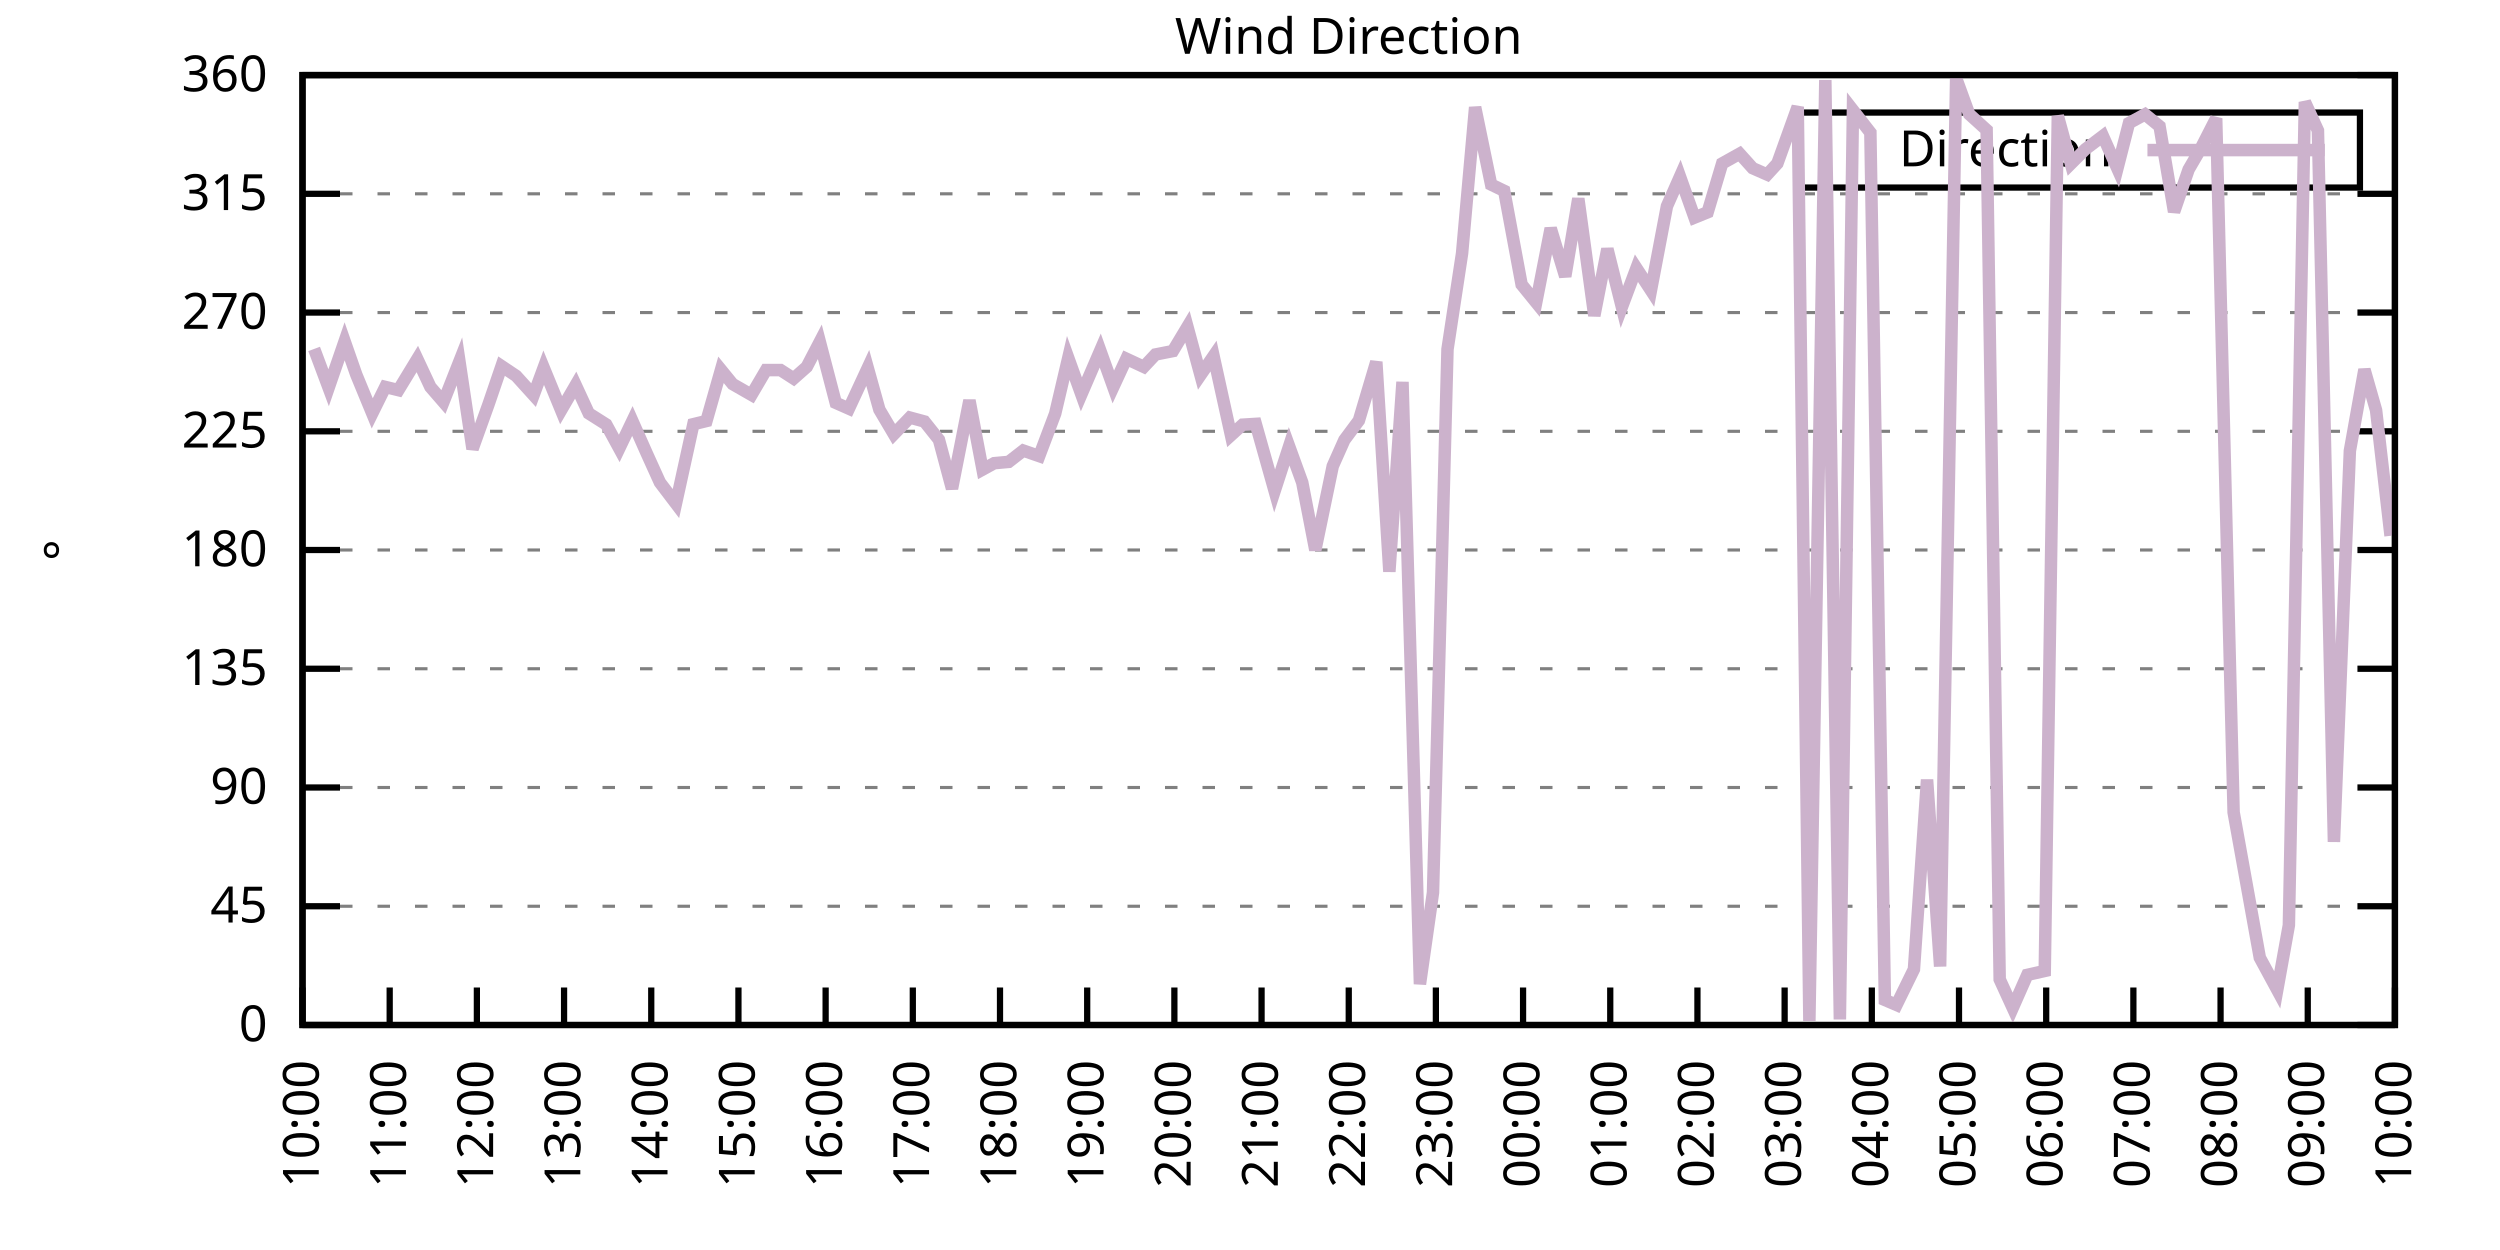
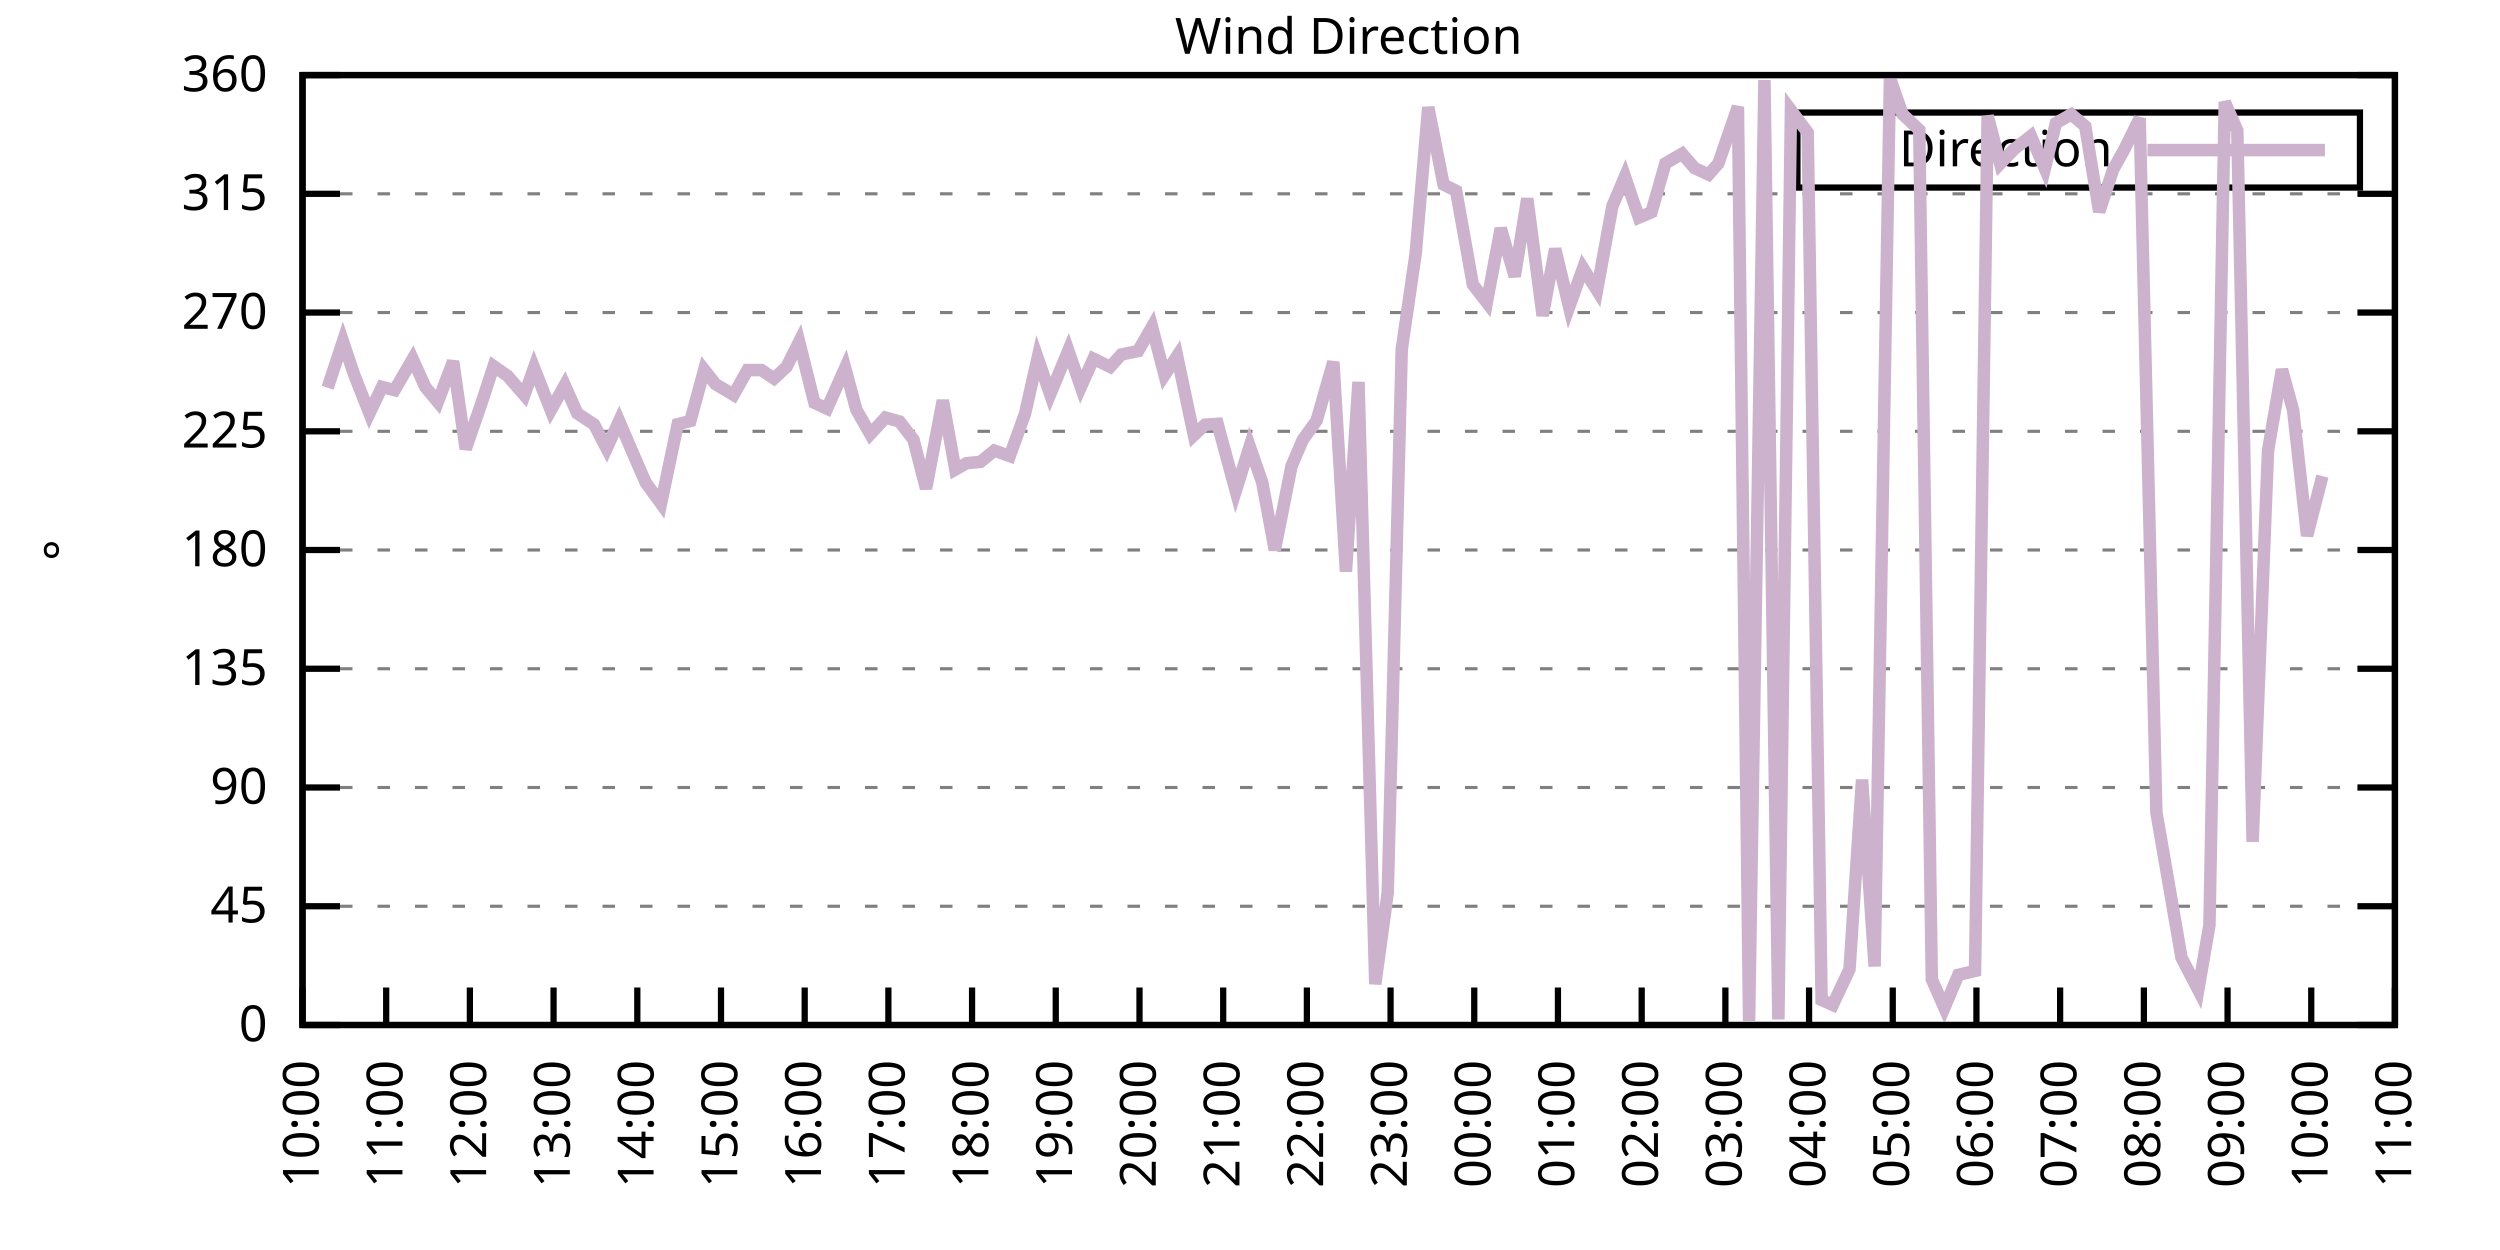
<svg xmlns="http://www.w3.org/2000/svg" xmlns:xlink="http://www.w3.org/1999/xlink" width="400" height="200" viewBox="0 0 400 200">
  <g id="gnuplot_canvas">
    <rect x="0" y="0" width="400" height="200" fill="none" />
    <defs>
      <circle id="gpDot" r="0.5" stroke-width="0.5" stroke="currentColor" />
      <path id="gpPt0" stroke-width="0.333" stroke="currentColor" d="M-1,0 h2 M0,-1 v2" />
      <path id="gpPt1" stroke-width="0.333" stroke="currentColor" d="M-1,-1 L1,1 M1,-1 L-1,1" />
      <path id="gpPt2" stroke-width="0.333" stroke="currentColor" d="M-1,0 L1,0 M0,-1 L0,1 M-1,-1 L1,1 M-1,1 L1,-1" />
      <rect id="gpPt3" stroke-width="0.333" stroke="currentColor" x="-1" y="-1" width="2" height="2" />
      <rect id="gpPt4" stroke-width="0.333" stroke="currentColor" fill="currentColor" x="-1" y="-1" width="2" height="2" />
      <circle id="gpPt5" stroke-width="0.333" stroke="currentColor" cx="0" cy="0" r="1" />
      <use xlink:href="#gpPt5" id="gpPt6" fill="currentColor" stroke="none" />
      <path id="gpPt7" stroke-width="0.333" stroke="currentColor" d="M0,-1.33 L-1.33,0.67 L1.33,0.67 z" />
      <use xlink:href="#gpPt7" id="gpPt8" fill="currentColor" stroke="none" />
      <use xlink:href="#gpPt7" id="gpPt9" stroke="currentColor" transform="rotate(180)" />
      <use xlink:href="#gpPt9" id="gpPt10" fill="currentColor" stroke="none" />
      <use xlink:href="#gpPt3" id="gpPt11" stroke="currentColor" transform="rotate(45)" />
      <use xlink:href="#gpPt11" id="gpPt12" fill="currentColor" stroke="none" />
      <path id="gpPt13" stroke-width="0.333" stroke="currentColor" d="M0,1.330 L1.265,0.411 L0.782,-1.067 L-0.782,-1.076 L-1.265,0.411 z" />
      <use xlink:href="#gpPt13" id="gpPt14" fill="currentColor" stroke="none" />
      <filter id="textbox" filterUnits="objectBoundingBox" x="0" y="0" height="1" width="1">
        <feFlood flood-color="white" flood-opacity="1" result="bgnd" />
        <feComposite in="SourceGraphic" in2="bgnd" operator="atop" />
      </filter>
      <filter id="greybox" filterUnits="objectBoundingBox" x="0" y="0" height="1" width="1">
        <feFlood flood-color="lightgrey" flood-opacity="1" result="grey" />
        <feComposite in="SourceGraphic" in2="grey" operator="atop" />
      </filter>
    </defs>
    <g fill="none" color="white" stroke="currentColor" stroke-width="1.00" stroke-linecap="butt" stroke-linejoin="miter">
</g>
    <g fill="none" color="black" stroke="currentColor" stroke-width="1.00" stroke-linecap="butt" stroke-linejoin="miter">
      <g stroke="none" shape-rendering="crispEdges">
        <polygon fill="rgb(255, 255, 255)" points="48.40,164.00 383.18,164.00 383.18,12.02 48.40,12.02 " />
      </g>
    </g>
    <g fill="none" color="black" stroke="currentColor" stroke-width="1.00" stroke-linecap="butt" stroke-linejoin="miter">
</g>
    <g fill="none" color="black" stroke="black" stroke-width="0.50" stroke-linecap="butt" stroke-linejoin="miter">
</g>
    <g fill="none" color="gray" stroke="currentColor" stroke-width="0.50" stroke-linecap="butt" stroke-linejoin="miter">
      <path stroke="gray" stroke-dasharray="2,4" class="gridline" d="M48.40,164.00 L383.19,164.00  " />
    </g>
    <g fill="none" color="gray" stroke="gray" stroke-width="1.00" stroke-linecap="butt" stroke-linejoin="miter">
</g>
    <g fill="none" color="black" stroke="currentColor" stroke-width="1.00" stroke-linecap="butt" stroke-linejoin="miter">
      <path stroke="black" d="M48.40,164.00 L54.40,164.00 M383.19,164.00 L377.19,164.00  " />
      <g transform="translate(42.80,166.60)" stroke="none" fill="black" font-family="Sans" font-size="8.00" text-anchor="end">
        <text>
          <tspan font-family="Sans"> 0</tspan>
        </text>
      </g>
    </g>
    <g fill="none" color="black" stroke="currentColor" stroke-width="1.00" stroke-linecap="butt" stroke-linejoin="miter">
</g>
    <g fill="none" color="black" stroke="black" stroke-width="0.50" stroke-linecap="butt" stroke-linejoin="miter">
</g>
    <g fill="none" color="gray" stroke="currentColor" stroke-width="0.50" stroke-linecap="butt" stroke-linejoin="miter">
      <path stroke="gray" stroke-dasharray="2,4" class="gridline" d="M48.40,145.00 L383.19,145.00  " />
    </g>
    <g fill="none" color="gray" stroke="gray" stroke-width="1.00" stroke-linecap="butt" stroke-linejoin="miter">
</g>
    <g fill="none" color="black" stroke="currentColor" stroke-width="1.00" stroke-linecap="butt" stroke-linejoin="miter">
      <path stroke="black" d="M48.40,145.00 L54.40,145.00 M383.19,145.00 L377.19,145.00  " />
      <g transform="translate(42.80,147.60)" stroke="none" fill="black" font-family="Sans" font-size="8.00" text-anchor="end">
        <text>
          <tspan font-family="Sans"> 45</tspan>
        </text>
      </g>
    </g>
    <g fill="none" color="black" stroke="currentColor" stroke-width="1.00" stroke-linecap="butt" stroke-linejoin="miter">
</g>
    <g fill="none" color="black" stroke="black" stroke-width="0.50" stroke-linecap="butt" stroke-linejoin="miter">
</g>
    <g fill="none" color="gray" stroke="currentColor" stroke-width="0.50" stroke-linecap="butt" stroke-linejoin="miter">
      <path stroke="gray" stroke-dasharray="2,4" class="gridline" d="M48.40,126.00 L383.19,126.00  " />
    </g>
    <g fill="none" color="gray" stroke="gray" stroke-width="1.00" stroke-linecap="butt" stroke-linejoin="miter">
</g>
    <g fill="none" color="black" stroke="currentColor" stroke-width="1.00" stroke-linecap="butt" stroke-linejoin="miter">
      <path stroke="black" d="M48.40,126.00 L54.40,126.00 M383.19,126.00 L377.19,126.00  " />
      <g transform="translate(42.80,128.60)" stroke="none" fill="black" font-family="Sans" font-size="8.00" text-anchor="end">
        <text>
          <tspan font-family="Sans"> 90</tspan>
        </text>
      </g>
    </g>
    <g fill="none" color="black" stroke="currentColor" stroke-width="1.00" stroke-linecap="butt" stroke-linejoin="miter">
</g>
    <g fill="none" color="black" stroke="black" stroke-width="0.50" stroke-linecap="butt" stroke-linejoin="miter">
</g>
    <g fill="none" color="gray" stroke="currentColor" stroke-width="0.50" stroke-linecap="butt" stroke-linejoin="miter">
      <path stroke="gray" stroke-dasharray="2,4" class="gridline" d="M48.40,107.00 L383.19,107.00  " />
    </g>
    <g fill="none" color="gray" stroke="gray" stroke-width="1.00" stroke-linecap="butt" stroke-linejoin="miter">
</g>
    <g fill="none" color="black" stroke="currentColor" stroke-width="1.00" stroke-linecap="butt" stroke-linejoin="miter">
      <path stroke="black" d="M48.40,107.00 L54.40,107.00 M383.19,107.00 L377.19,107.00  " />
      <g transform="translate(42.80,109.60)" stroke="none" fill="black" font-family="Sans" font-size="8.00" text-anchor="end">
        <text>
          <tspan font-family="Sans"> 135</tspan>
        </text>
      </g>
    </g>
    <g fill="none" color="black" stroke="currentColor" stroke-width="1.00" stroke-linecap="butt" stroke-linejoin="miter">
</g>
    <g fill="none" color="black" stroke="black" stroke-width="0.50" stroke-linecap="butt" stroke-linejoin="miter">
</g>
    <g fill="none" color="gray" stroke="currentColor" stroke-width="0.50" stroke-linecap="butt" stroke-linejoin="miter">
      <path stroke="gray" stroke-dasharray="2,4" class="gridline" d="M48.40,88.00 L383.19,88.00  " />
    </g>
    <g fill="none" color="gray" stroke="gray" stroke-width="1.00" stroke-linecap="butt" stroke-linejoin="miter">
</g>
    <g fill="none" color="black" stroke="currentColor" stroke-width="1.00" stroke-linecap="butt" stroke-linejoin="miter">
      <path stroke="black" d="M48.40,88.00 L54.40,88.00 M383.19,88.00 L377.19,88.00  " />
      <g transform="translate(42.80,90.60)" stroke="none" fill="black" font-family="Sans" font-size="8.00" text-anchor="end">
        <text>
          <tspan font-family="Sans"> 180</tspan>
        </text>
      </g>
    </g>
    <g fill="none" color="black" stroke="currentColor" stroke-width="1.00" stroke-linecap="butt" stroke-linejoin="miter">
</g>
    <g fill="none" color="black" stroke="black" stroke-width="0.50" stroke-linecap="butt" stroke-linejoin="miter">
</g>
    <g fill="none" color="gray" stroke="currentColor" stroke-width="0.50" stroke-linecap="butt" stroke-linejoin="miter">
      <path stroke="gray" stroke-dasharray="2,4" class="gridline" d="M48.40,69.01 L383.19,69.01  " />
    </g>
    <g fill="none" color="gray" stroke="gray" stroke-width="1.00" stroke-linecap="butt" stroke-linejoin="miter">
</g>
    <g fill="none" color="black" stroke="currentColor" stroke-width="1.00" stroke-linecap="butt" stroke-linejoin="miter">
      <path stroke="black" d="M48.40,69.01 L54.40,69.01 M383.19,69.01 L377.19,69.01  " />
      <g transform="translate(42.80,71.61)" stroke="none" fill="black" font-family="Sans" font-size="8.00" text-anchor="end">
        <text>
          <tspan font-family="Sans"> 225</tspan>
        </text>
      </g>
    </g>
    <g fill="none" color="black" stroke="currentColor" stroke-width="1.00" stroke-linecap="butt" stroke-linejoin="miter">
</g>
    <g fill="none" color="black" stroke="black" stroke-width="0.50" stroke-linecap="butt" stroke-linejoin="miter">
</g>
    <g fill="none" color="gray" stroke="currentColor" stroke-width="0.50" stroke-linecap="butt" stroke-linejoin="miter">
      <path stroke="gray" stroke-dasharray="2,4" class="gridline" d="M48.40,50.01 L383.19,50.01  " />
    </g>
    <g fill="none" color="gray" stroke="gray" stroke-width="1.00" stroke-linecap="butt" stroke-linejoin="miter">
</g>
    <g fill="none" color="black" stroke="currentColor" stroke-width="1.00" stroke-linecap="butt" stroke-linejoin="miter">
      <path stroke="black" d="M48.40,50.01 L54.40,50.01 M383.19,50.01 L377.19,50.01  " />
      <g transform="translate(42.80,52.61)" stroke="none" fill="black" font-family="Sans" font-size="8.00" text-anchor="end">
        <text>
          <tspan font-family="Sans"> 270</tspan>
        </text>
      </g>
    </g>
    <g fill="none" color="black" stroke="currentColor" stroke-width="1.00" stroke-linecap="butt" stroke-linejoin="miter">
</g>
    <g fill="none" color="black" stroke="black" stroke-width="0.50" stroke-linecap="butt" stroke-linejoin="miter">
</g>
    <g fill="none" color="gray" stroke="currentColor" stroke-width="0.50" stroke-linecap="butt" stroke-linejoin="miter">
      <path stroke="gray" stroke-dasharray="2,4" class="gridline" d="M48.40,31.01 L383.19,31.01  " />
    </g>
    <g fill="none" color="gray" stroke="gray" stroke-width="1.00" stroke-linecap="butt" stroke-linejoin="miter">
</g>
    <g fill="none" color="black" stroke="currentColor" stroke-width="1.00" stroke-linecap="butt" stroke-linejoin="miter">
      <path stroke="black" d="M48.40,31.01 L54.40,31.01 M383.19,31.01 L377.19,31.01  " />
      <g transform="translate(42.80,33.61)" stroke="none" fill="black" font-family="Sans" font-size="8.00" text-anchor="end">
        <text>
          <tspan font-family="Sans"> 315</tspan>
        </text>
      </g>
    </g>
    <g fill="none" color="black" stroke="currentColor" stroke-width="1.00" stroke-linecap="butt" stroke-linejoin="miter">
</g>
    <g fill="none" color="black" stroke="black" stroke-width="0.50" stroke-linecap="butt" stroke-linejoin="miter">
</g>
    <g fill="none" color="gray" stroke="currentColor" stroke-width="0.50" stroke-linecap="butt" stroke-linejoin="miter">
      <path stroke="gray" stroke-dasharray="2,4" class="gridline" d="M48.40,12.01 L383.19,12.01  " />
    </g>
    <g fill="none" color="gray" stroke="gray" stroke-width="1.00" stroke-linecap="butt" stroke-linejoin="miter">
</g>
    <g fill="none" color="black" stroke="currentColor" stroke-width="1.00" stroke-linecap="butt" stroke-linejoin="miter">
      <path stroke="black" d="M48.40,12.01 L54.40,12.01 M383.19,12.01 L377.19,12.01  " />
      <g transform="translate(42.80,14.61)" stroke="none" fill="black" font-family="Sans" font-size="8.00" text-anchor="end">
        <text>
          <tspan font-family="Sans"> 360</tspan>
        </text>
      </g>
    </g>
    <g fill="none" color="black" stroke="currentColor" stroke-width="1.00" stroke-linecap="butt" stroke-linejoin="miter">
      <path stroke="black" d="M48.40,164.00 L48.40,158.00  " />
      <g transform="translate(51.00,169.60) rotate(270.00)" stroke="none" fill="black" font-family="Sans" font-size="8.00" text-anchor="end">
        <text>
          <tspan font-family="Sans">10:00</tspan>
        </text>
      </g>
    </g>
    <g fill="none" color="black" stroke="currentColor" stroke-width="1.00" stroke-linecap="butt" stroke-linejoin="miter">
-       <path stroke="black" d="M62.35,164.00 L62.35,158.00  " />
-       <g transform="translate(64.95,169.60) rotate(270.00)" stroke="none" fill="black" font-family="Sans" font-size="8.00" text-anchor="end">
+       <path stroke="black" d="M61.79,164.00 L61.79,158.00  " />
+       <g transform="translate(64.39,169.60) rotate(270.00)" stroke="none" fill="black" font-family="Sans" font-size="8.00" text-anchor="end">
        <text>
          <tspan font-family="Sans">11:00</tspan>
        </text>
      </g>
    </g>
    <g fill="none" color="black" stroke="currentColor" stroke-width="1.00" stroke-linecap="butt" stroke-linejoin="miter">
-       <path stroke="black" d="M76.30,164.00 L76.30,158.00  " />
-       <g transform="translate(78.90,169.60) rotate(270.00)" stroke="none" fill="black" font-family="Sans" font-size="8.00" text-anchor="end">
+       <path stroke="black" d="M75.18,164.00 L75.18,158.00  " />
+       <g transform="translate(77.78,169.60) rotate(270.00)" stroke="none" fill="black" font-family="Sans" font-size="8.00" text-anchor="end">
        <text>
          <tspan font-family="Sans">12:00</tspan>
        </text>
      </g>
    </g>
    <g fill="none" color="black" stroke="currentColor" stroke-width="1.00" stroke-linecap="butt" stroke-linejoin="miter">
-       <path stroke="black" d="M90.25,164.00 L90.25,158.00  " />
-       <g transform="translate(92.85,169.60) rotate(270.00)" stroke="none" fill="black" font-family="Sans" font-size="8.00" text-anchor="end">
+       <path stroke="black" d="M88.57,164.00 L88.57,158.00  " />
+       <g transform="translate(91.17,169.60) rotate(270.00)" stroke="none" fill="black" font-family="Sans" font-size="8.00" text-anchor="end">
        <text>
          <tspan font-family="Sans">13:00</tspan>
        </text>
      </g>
    </g>
    <g fill="none" color="black" stroke="currentColor" stroke-width="1.00" stroke-linecap="butt" stroke-linejoin="miter">
-       <path stroke="black" d="M104.20,164.00 L104.20,158.00  " />
-       <g transform="translate(106.80,169.60) rotate(270.00)" stroke="none" fill="black" font-family="Sans" font-size="8.00" text-anchor="end">
+       <path stroke="black" d="M101.97,164.00 L101.97,158.00  " />
+       <g transform="translate(104.57,169.60) rotate(270.00)" stroke="none" fill="black" font-family="Sans" font-size="8.00" text-anchor="end">
        <text>
          <tspan font-family="Sans">14:00</tspan>
        </text>
      </g>
    </g>
    <g fill="none" color="black" stroke="currentColor" stroke-width="1.00" stroke-linecap="butt" stroke-linejoin="miter">
-       <path stroke="black" d="M118.15,164.00 L118.15,158.00  " />
-       <g transform="translate(120.75,169.60) rotate(270.00)" stroke="none" fill="black" font-family="Sans" font-size="8.00" text-anchor="end">
+       <path stroke="black" d="M115.36,164.00 L115.36,158.00  " />
+       <g transform="translate(117.96,169.60) rotate(270.00)" stroke="none" fill="black" font-family="Sans" font-size="8.00" text-anchor="end">
        <text>
          <tspan font-family="Sans">15:00</tspan>
        </text>
      </g>
    </g>
    <g fill="none" color="black" stroke="currentColor" stroke-width="1.00" stroke-linecap="butt" stroke-linejoin="miter">
-       <path stroke="black" d="M132.10,164.00 L132.10,158.00  " />
-       <g transform="translate(134.70,169.60) rotate(270.00)" stroke="none" fill="black" font-family="Sans" font-size="8.00" text-anchor="end">
+       <path stroke="black" d="M128.75,164.00 L128.75,158.00  " />
+       <g transform="translate(131.35,169.60) rotate(270.00)" stroke="none" fill="black" font-family="Sans" font-size="8.00" text-anchor="end">
        <text>
          <tspan font-family="Sans">16:00</tspan>
        </text>
      </g>
    </g>
    <g fill="none" color="black" stroke="currentColor" stroke-width="1.00" stroke-linecap="butt" stroke-linejoin="miter">
-       <path stroke="black" d="M146.05,164.00 L146.05,158.00  " />
-       <g transform="translate(148.65,169.60) rotate(270.00)" stroke="none" fill="black" font-family="Sans" font-size="8.00" text-anchor="end">
+       <path stroke="black" d="M142.14,164.00 L142.14,158.00  " />
+       <g transform="translate(144.74,169.60) rotate(270.00)" stroke="none" fill="black" font-family="Sans" font-size="8.00" text-anchor="end">
        <text>
          <tspan font-family="Sans">17:00</tspan>
        </text>
      </g>
    </g>
    <g fill="none" color="black" stroke="currentColor" stroke-width="1.00" stroke-linecap="butt" stroke-linejoin="miter">
-       <path stroke="black" d="M160.00,164.00 L160.00,158.00  " />
-       <g transform="translate(162.60,169.60) rotate(270.00)" stroke="none" fill="black" font-family="Sans" font-size="8.00" text-anchor="end">
+       <path stroke="black" d="M155.53,164.00 L155.53,158.00  " />
+       <g transform="translate(158.13,169.60) rotate(270.00)" stroke="none" fill="black" font-family="Sans" font-size="8.00" text-anchor="end">
        <text>
          <tspan font-family="Sans">18:00</tspan>
        </text>
      </g>
    </g>
    <g fill="none" color="black" stroke="currentColor" stroke-width="1.00" stroke-linecap="butt" stroke-linejoin="miter">
-       <path stroke="black" d="M173.95,164.00 L173.95,158.00  " />
-       <g transform="translate(176.55,169.60) rotate(270.00)" stroke="none" fill="black" font-family="Sans" font-size="8.00" text-anchor="end">
+       <path stroke="black" d="M168.92,164.00 L168.92,158.00  " />
+       <g transform="translate(171.52,169.60) rotate(270.00)" stroke="none" fill="black" font-family="Sans" font-size="8.00" text-anchor="end">
        <text>
          <tspan font-family="Sans">19:00</tspan>
        </text>
      </g>
    </g>
    <g fill="none" color="black" stroke="currentColor" stroke-width="1.00" stroke-linecap="butt" stroke-linejoin="miter">
-       <path stroke="black" d="M187.90,164.00 L187.90,158.00  " />
-       <g transform="translate(190.50,169.60) rotate(270.00)" stroke="none" fill="black" font-family="Sans" font-size="8.00" text-anchor="end">
+       <path stroke="black" d="M182.32,164.00 L182.32,158.00  " />
+       <g transform="translate(184.92,169.60) rotate(270.00)" stroke="none" fill="black" font-family="Sans" font-size="8.00" text-anchor="end">
        <text>
          <tspan font-family="Sans">20:00</tspan>
        </text>
      </g>
    </g>
    <g fill="none" color="black" stroke="currentColor" stroke-width="1.00" stroke-linecap="butt" stroke-linejoin="miter">
-       <path stroke="black" d="M201.85,164.00 L201.85,158.00  " />
-       <g transform="translate(204.45,169.60) rotate(270.00)" stroke="none" fill="black" font-family="Sans" font-size="8.00" text-anchor="end">
+       <path stroke="black" d="M195.71,164.00 L195.71,158.00  " />
+       <g transform="translate(198.31,169.60) rotate(270.00)" stroke="none" fill="black" font-family="Sans" font-size="8.00" text-anchor="end">
        <text>
          <tspan font-family="Sans">21:00</tspan>
        </text>
      </g>
    </g>
    <g fill="none" color="black" stroke="currentColor" stroke-width="1.00" stroke-linecap="butt" stroke-linejoin="miter">
-       <path stroke="black" d="M215.80,164.00 L215.80,158.00  " />
-       <g transform="translate(218.40,169.60) rotate(270.00)" stroke="none" fill="black" font-family="Sans" font-size="8.00" text-anchor="end">
+       <path stroke="black" d="M209.10,164.00 L209.10,158.00  " />
+       <g transform="translate(211.70,169.60) rotate(270.00)" stroke="none" fill="black" font-family="Sans" font-size="8.00" text-anchor="end">
        <text>
          <tspan font-family="Sans">22:00</tspan>
        </text>
      </g>
    </g>
    <g fill="none" color="black" stroke="currentColor" stroke-width="1.00" stroke-linecap="butt" stroke-linejoin="miter">
-       <path stroke="black" d="M229.74,164.00 L229.74,158.00  " />
-       <g transform="translate(232.34,169.60) rotate(270.00)" stroke="none" fill="black" font-family="Sans" font-size="8.00" text-anchor="end">
+       <path stroke="black" d="M222.49,164.00 L222.49,158.00  " />
+       <g transform="translate(225.09,169.60) rotate(270.00)" stroke="none" fill="black" font-family="Sans" font-size="8.00" text-anchor="end">
        <text>
          <tspan font-family="Sans">23:00</tspan>
        </text>
      </g>
    </g>
    <g fill="none" color="black" stroke="currentColor" stroke-width="1.00" stroke-linecap="butt" stroke-linejoin="miter">
-       <path stroke="black" d="M243.69,164.00 L243.69,158.00  " />
-       <g transform="translate(246.29,169.60) rotate(270.00)" stroke="none" fill="black" font-family="Sans" font-size="8.00" text-anchor="end">
+       <path stroke="black" d="M235.88,164.00 L235.88,158.00  " />
+       <g transform="translate(238.48,169.60) rotate(270.00)" stroke="none" fill="black" font-family="Sans" font-size="8.00" text-anchor="end">
        <text>
          <tspan font-family="Sans">00:00</tspan>
        </text>
      </g>
    </g>
    <g fill="none" color="black" stroke="currentColor" stroke-width="1.00" stroke-linecap="butt" stroke-linejoin="miter">
-       <path stroke="black" d="M257.64,164.00 L257.64,158.00  " />
-       <g transform="translate(260.24,169.60) rotate(270.00)" stroke="none" fill="black" font-family="Sans" font-size="8.00" text-anchor="end">
+       <path stroke="black" d="M249.27,164.00 L249.27,158.00  " />
+       <g transform="translate(251.87,169.60) rotate(270.00)" stroke="none" fill="black" font-family="Sans" font-size="8.00" text-anchor="end">
        <text>
          <tspan font-family="Sans">01:00</tspan>
        </text>
      </g>
    </g>
    <g fill="none" color="black" stroke="currentColor" stroke-width="1.00" stroke-linecap="butt" stroke-linejoin="miter">
-       <path stroke="black" d="M271.59,164.00 L271.59,158.00  " />
-       <g transform="translate(274.19,169.60) rotate(270.00)" stroke="none" fill="black" font-family="Sans" font-size="8.00" text-anchor="end">
+       <path stroke="black" d="M262.67,164.00 L262.67,158.00  " />
+       <g transform="translate(265.27,169.60) rotate(270.00)" stroke="none" fill="black" font-family="Sans" font-size="8.00" text-anchor="end">
        <text>
          <tspan font-family="Sans">02:00</tspan>
        </text>
      </g>
    </g>
    <g fill="none" color="black" stroke="currentColor" stroke-width="1.00" stroke-linecap="butt" stroke-linejoin="miter">
-       <path stroke="black" d="M285.54,164.00 L285.54,158.00  " />
-       <g transform="translate(288.14,169.60) rotate(270.00)" stroke="none" fill="black" font-family="Sans" font-size="8.00" text-anchor="end">
+       <path stroke="black" d="M276.06,164.00 L276.06,158.00  " />
+       <g transform="translate(278.66,169.60) rotate(270.00)" stroke="none" fill="black" font-family="Sans" font-size="8.00" text-anchor="end">
        <text>
          <tspan font-family="Sans">03:00</tspan>
        </text>
      </g>
    </g>
    <g fill="none" color="black" stroke="currentColor" stroke-width="1.00" stroke-linecap="butt" stroke-linejoin="miter">
-       <path stroke="black" d="M299.49,164.00 L299.49,158.00  " />
-       <g transform="translate(302.09,169.60) rotate(270.00)" stroke="none" fill="black" font-family="Sans" font-size="8.00" text-anchor="end">
+       <path stroke="black" d="M289.45,164.00 L289.45,158.00  " />
+       <g transform="translate(292.05,169.60) rotate(270.00)" stroke="none" fill="black" font-family="Sans" font-size="8.00" text-anchor="end">
        <text>
          <tspan font-family="Sans">04:00</tspan>
        </text>
      </g>
    </g>
    <g fill="none" color="black" stroke="currentColor" stroke-width="1.00" stroke-linecap="butt" stroke-linejoin="miter">
-       <path stroke="black" d="M313.44,164.00 L313.44,158.00  " />
-       <g transform="translate(316.04,169.60) rotate(270.00)" stroke="none" fill="black" font-family="Sans" font-size="8.00" text-anchor="end">
+       <path stroke="black" d="M302.84,164.00 L302.84,158.00  " />
+       <g transform="translate(305.44,169.60) rotate(270.00)" stroke="none" fill="black" font-family="Sans" font-size="8.00" text-anchor="end">
        <text>
          <tspan font-family="Sans">05:00</tspan>
        </text>
      </g>
    </g>
    <g fill="none" color="black" stroke="currentColor" stroke-width="1.00" stroke-linecap="butt" stroke-linejoin="miter">
-       <path stroke="black" d="M327.39,164.00 L327.39,158.00  " />
-       <g transform="translate(329.99,169.60) rotate(270.00)" stroke="none" fill="black" font-family="Sans" font-size="8.00" text-anchor="end">
+       <path stroke="black" d="M316.23,164.00 L316.23,158.00  " />
+       <g transform="translate(318.83,169.60) rotate(270.00)" stroke="none" fill="black" font-family="Sans" font-size="8.00" text-anchor="end">
        <text>
          <tspan font-family="Sans">06:00</tspan>
        </text>
      </g>
    </g>
    <g fill="none" color="black" stroke="currentColor" stroke-width="1.00" stroke-linecap="butt" stroke-linejoin="miter">
-       <path stroke="black" d="M341.34,164.00 L341.34,158.00  " />
-       <g transform="translate(343.94,169.60) rotate(270.00)" stroke="none" fill="black" font-family="Sans" font-size="8.00" text-anchor="end">
+       <path stroke="black" d="M329.62,164.00 L329.62,158.00  " />
+       <g transform="translate(332.22,169.60) rotate(270.00)" stroke="none" fill="black" font-family="Sans" font-size="8.00" text-anchor="end">
        <text>
          <tspan font-family="Sans">07:00</tspan>
        </text>
      </g>
    </g>
    <g fill="none" color="black" stroke="currentColor" stroke-width="1.00" stroke-linecap="butt" stroke-linejoin="miter">
-       <path stroke="black" d="M355.29,164.00 L355.29,158.00  " />
-       <g transform="translate(357.89,169.60) rotate(270.00)" stroke="none" fill="black" font-family="Sans" font-size="8.00" text-anchor="end">
+       <path stroke="black" d="M343.02,164.00 L343.02,158.00  " />
+       <g transform="translate(345.62,169.60) rotate(270.00)" stroke="none" fill="black" font-family="Sans" font-size="8.00" text-anchor="end">
        <text>
          <tspan font-family="Sans">08:00</tspan>
        </text>
      </g>
    </g>
    <g fill="none" color="black" stroke="currentColor" stroke-width="1.00" stroke-linecap="butt" stroke-linejoin="miter">
-       <path stroke="black" d="M369.24,164.00 L369.24,158.00  " />
-       <g transform="translate(371.84,169.60) rotate(270.00)" stroke="none" fill="black" font-family="Sans" font-size="8.00" text-anchor="end">
+       <path stroke="black" d="M356.41,164.00 L356.41,158.00  " />
+       <g transform="translate(359.01,169.60) rotate(270.00)" stroke="none" fill="black" font-family="Sans" font-size="8.00" text-anchor="end">
        <text>
          <tspan font-family="Sans">09:00</tspan>
+         </text>
+       </g>
+     </g>
+     <g fill="none" color="black" stroke="currentColor" stroke-width="1.00" stroke-linecap="butt" stroke-linejoin="miter">
+       <path stroke="black" d="M369.80,164.00 L369.80,158.00  " />
+       <g transform="translate(372.40,169.60) rotate(270.00)" stroke="none" fill="black" font-family="Sans" font-size="8.00" text-anchor="end">
+         <text>
+           <tspan font-family="Sans">10:00</tspan>
        </text>
      </g>
    </g>
    <g fill="none" color="black" stroke="currentColor" stroke-width="1.00" stroke-linecap="butt" stroke-linejoin="miter">
      <path stroke="black" d="M383.19,164.00 L383.19,158.00  " />
      <g transform="translate(385.79,169.60) rotate(270.00)" stroke="none" fill="black" font-family="Sans" font-size="8.00" text-anchor="end">
        <text>
-           <tspan font-family="Sans">10:00</tspan>
+           <tspan font-family="Sans">11:00</tspan>
        </text>
      </g>
    </g>
    <g fill="none" color="black" stroke="currentColor" stroke-width="1.00" stroke-linecap="butt" stroke-linejoin="miter">
</g>
    <g fill="none" color="black" stroke="currentColor" stroke-width="1.00" stroke-linecap="butt" stroke-linejoin="miter">
      <path stroke="black" d="M48.40,12.01 L48.40,164.00 L383.19,164.00 L383.19,12.01 L48.40,12.01 Z  " />
    </g>
    <g fill="none" color="black" stroke="currentColor" stroke-width="1.00" stroke-linecap="butt" stroke-linejoin="miter">
</g>
    <g fill="none" color="black" stroke="currentColor" stroke-width="1.00" stroke-linecap="butt" stroke-linejoin="miter">
      <path stroke="black" d="M287.59,30.01 L287.59,18.01 L377.59,18.01 L377.59,30.01 L287.59,30.01 Z  " />
    </g>
    <g id="Wind_direction_plot_1">
      <g fill="none" color="white" stroke="black" stroke-width="2.00" stroke-linecap="butt" stroke-linejoin="miter">
</g>
      <g fill="none" color="black" stroke="currentColor" stroke-width="2.00" stroke-linecap="butt" stroke-linejoin="miter">
        <g transform="translate(337.99,26.61)" stroke="none" fill="black" font-family="Sans" font-size="8.00" text-anchor="end">
          <text>
            <tspan font-family="Sans">Direction</tspan>
          </text>
        </g>
      </g>
      <g fill="none" color="black" stroke="currentColor" stroke-width="2.00" stroke-linecap="butt" stroke-linejoin="miter">
-         <path stroke="rgb(204, 178, 204)" d="M343.59,24.01 L371.99,24.01 M50.26,55.83 L52.58,62.04 L55.14,54.61 L57.00,59.93 L59.56,66.14 L61.65,61.91   L63.74,62.42 L66.77,57.44 L68.86,61.91 L70.95,64.32 L73.51,57.82 L75.60,71.83 L78.16,64.70 L80.25,58.58   L82.58,60.14 L85.37,63.22 L86.99,58.83 L89.78,65.63 L92.11,61.62 L94.20,66.14 L96.99,67.91 L99.08,71.75   L101.18,67.36 L103.50,72.59 L105.59,77.20 L108.15,80.57 L110.94,67.87 L113.03,67.36 L115.36,59.17 L117.22,61.45   L120.24,63.18 L122.57,59.21 L124.89,59.21 L126.98,60.56 L129.08,58.70 L131.17,54.69 L133.72,64.45 L135.82,65.38   L138.84,58.87 L140.70,65.54 L143.02,69.47 L145.58,66.81 L147.91,67.44 L150.23,70.36 L152.32,78.17 L155.11,64.07   L157.21,75.13 L159.07,74.11 L161.39,73.90 L163.72,72.09 L166.27,72.97 L168.83,66.18 L170.92,57.27 L173.02,63.10   L176.04,56.09 L178.13,61.91 L180.22,57.40 L183.01,58.70 L184.87,56.72 L187.66,56.17 L189.99,52.29 L192.08,60.01   L194.17,56.97 L196.96,69.64 L198.82,67.95 L200.92,67.82 L203.94,78.55 L206.26,71.41 L208.36,77.20 L210.45,88.00   L213.24,74.58 L215.10,70.40 L217.42,67.28 L220.21,57.90 L222.30,91.47 L224.40,61.11 L227.19,157.46 L229.28,142.81   L231.60,55.88 L233.93,40.55 L236.02,17.16 L238.58,29.53 L240.67,30.54 L243.46,45.53 L245.79,48.40 L248.11,36.54   L250.44,44.22 L252.53,31.77 L255.09,50.51 L257.18,39.83 L259.50,49.12 L261.83,42.91 L264.15,46.46 L266.71,32.99   L268.80,28.26 L271.13,34.81 L273.22,33.96 L275.55,26.15 L278.34,24.59 L280.43,26.91 L282.75,27.93 L284.38,26.15   L287.64,17.08 L289.50,163.37 L292.05,12.81 L294.38,163.11 L296.47,17.63 L299.26,21.21 L301.58,159.99 L303.44,160.79   L306.23,155.09 L308.33,124.74 L310.42,154.63 L312.98,12.52 L315.07,18.26 L317.86,20.79 L319.95,156.70 L322.04,161.26   L324.37,155.98 L327.16,155.35 L329.25,18.55 L331.34,26.20 L333.67,23.87 L336.46,21.76 L338.78,26.96 L340.64,19.69   L343.20,18.30 L345.53,20.20 L347.85,33.88 L350.18,27.12 L352.04,23.92 L354.59,18.93 L357.38,129.97 L361.57,153.23   L364.36,158.38 L366.22,148.04 L368.78,16.32 L370.87,20.88 L373.43,134.70 L375.98,72.13 L378.31,59.13 L380.17,65.63   L382.49,85.73  " />
+         <path stroke="rgb(204, 178, 204)" d="M343.59,24.01 L371.99,24.01 M52.42,62.04 L54.87,54.61 L56.66,59.93 L59.11,66.14 L61.12,61.91 L63.13,62.42   L66.03,57.44 L68.04,61.91 L70.05,64.32 L72.50,57.82 L74.51,71.83 L76.97,64.70 L78.98,58.58 L81.21,60.14   L83.89,63.22 L85.45,58.83 L88.13,65.63 L90.36,61.62 L92.37,66.14 L95.05,67.91 L97.06,71.75 L99.06,67.36   L101.30,72.59 L103.31,77.20 L105.76,80.57 L108.44,67.87 L110.45,67.36 L112.68,59.17 L114.47,61.45 L117.37,63.18   L119.60,59.21 L121.83,59.21 L123.84,60.56 L125.85,58.70 L127.86,54.69 L130.31,64.45 L132.32,65.38 L135.22,58.87   L137.01,65.54 L139.24,69.47 L141.69,66.81 L143.93,67.44 L146.16,70.36 L148.17,78.17 L150.85,64.07 L152.85,75.13   L154.64,74.11 L156.87,73.90 L159.10,72.09 L161.56,72.97 L164.01,66.18 L166.02,57.27 L168.03,63.10 L170.93,56.09   L172.94,61.91 L174.95,57.40 L177.63,58.70 L179.41,56.72 L182.09,56.17 L184.32,52.29 L186.33,60.01 L188.34,56.97   L191.02,69.64 L192.81,67.95 L194.81,67.82 L197.72,78.55 L199.95,71.41 L201.96,77.20 L203.97,88.00 L206.64,74.58   L208.43,70.40 L210.66,67.28 L213.34,57.90 L215.35,91.47 L217.36,61.11 L220.04,157.46 L222.04,142.81 L224.28,55.88   L226.51,40.55 L228.52,17.16 L230.97,29.53 L232.98,30.54 L235.66,45.53 L237.89,48.40 L240.12,36.54 L242.36,44.22   L244.36,31.77 L246.82,50.51 L248.83,39.83 L251.06,49.12 L253.29,42.91 L255.52,46.46 L257.98,32.99 L259.99,28.26   L262.22,34.81 L264.23,33.96 L266.46,26.15 L269.14,24.59 L271.15,26.91 L273.38,27.93 L274.94,26.15 L278.07,17.08   L279.85,163.37 L282.31,12.81 L284.54,163.11 L286.55,17.63 L289.23,21.21 L291.46,159.99 L293.24,160.79 L295.92,155.09   L297.93,124.74 L299.94,154.63 L302.39,12.52 L304.40,18.26 L307.08,20.79 L309.09,156.70 L311.10,161.26 L313.33,155.98   L316.01,155.35 L318.02,18.55 L320.03,26.20 L322.26,23.87 L324.94,21.76 L327.17,26.96 L328.95,19.69 L331.41,18.30   L333.64,20.20 L335.87,33.88 L338.10,27.12 L339.89,23.92 L342.35,18.93 L345.02,129.97 L349.04,153.23 L351.72,158.38   L353.51,148.04 L355.96,16.32 L357.97,20.88 L360.42,134.70 L362.88,72.13 L365.11,59.13 L366.90,65.63 L369.13,85.73   L371.58,76.18  " />
      </g>
    </g>
    <g fill="none" color="black" stroke="currentColor" stroke-width="2.00" stroke-linecap="butt" stroke-linejoin="miter">
</g>
    <g fill="none" color="black" stroke="black" stroke-width="1.00" stroke-linecap="butt" stroke-linejoin="miter">
</g>
    <g fill="none" color="black" stroke="currentColor" stroke-width="1.00" stroke-linecap="butt" stroke-linejoin="miter">
      <path stroke="black" d="M48.40,12.01 L48.40,164.00 L383.19,164.00 L383.19,12.01 L48.40,12.01 Z  " />
      <g transform="translate(12.80,88.01) rotate(270.00)" stroke="none" fill="black" font-family="Sans" font-size="8.00" text-anchor="middle">
        <text>
          <tspan font-family="Sans">°</tspan>
        </text>
      </g>
    </g>
    <g fill="none" color="black" stroke="currentColor" stroke-width="1.00" stroke-linecap="butt" stroke-linejoin="miter">
</g>
    <g fill="none" color="black" stroke="currentColor" stroke-width="1.00" stroke-linecap="butt" stroke-linejoin="miter">
      <g transform="translate(215.79,8.61)" stroke="none" fill="black" font-family="Sans" font-size="8.00" text-anchor="middle">
        <text>
          <tspan font-family="Sans">Wind Direction</tspan>
        </text>
      </g>
    </g>
    <g fill="none" color="black" stroke="currentColor" stroke-width="1.00" stroke-linecap="butt" stroke-linejoin="miter">
</g>
  </g>
</svg>
